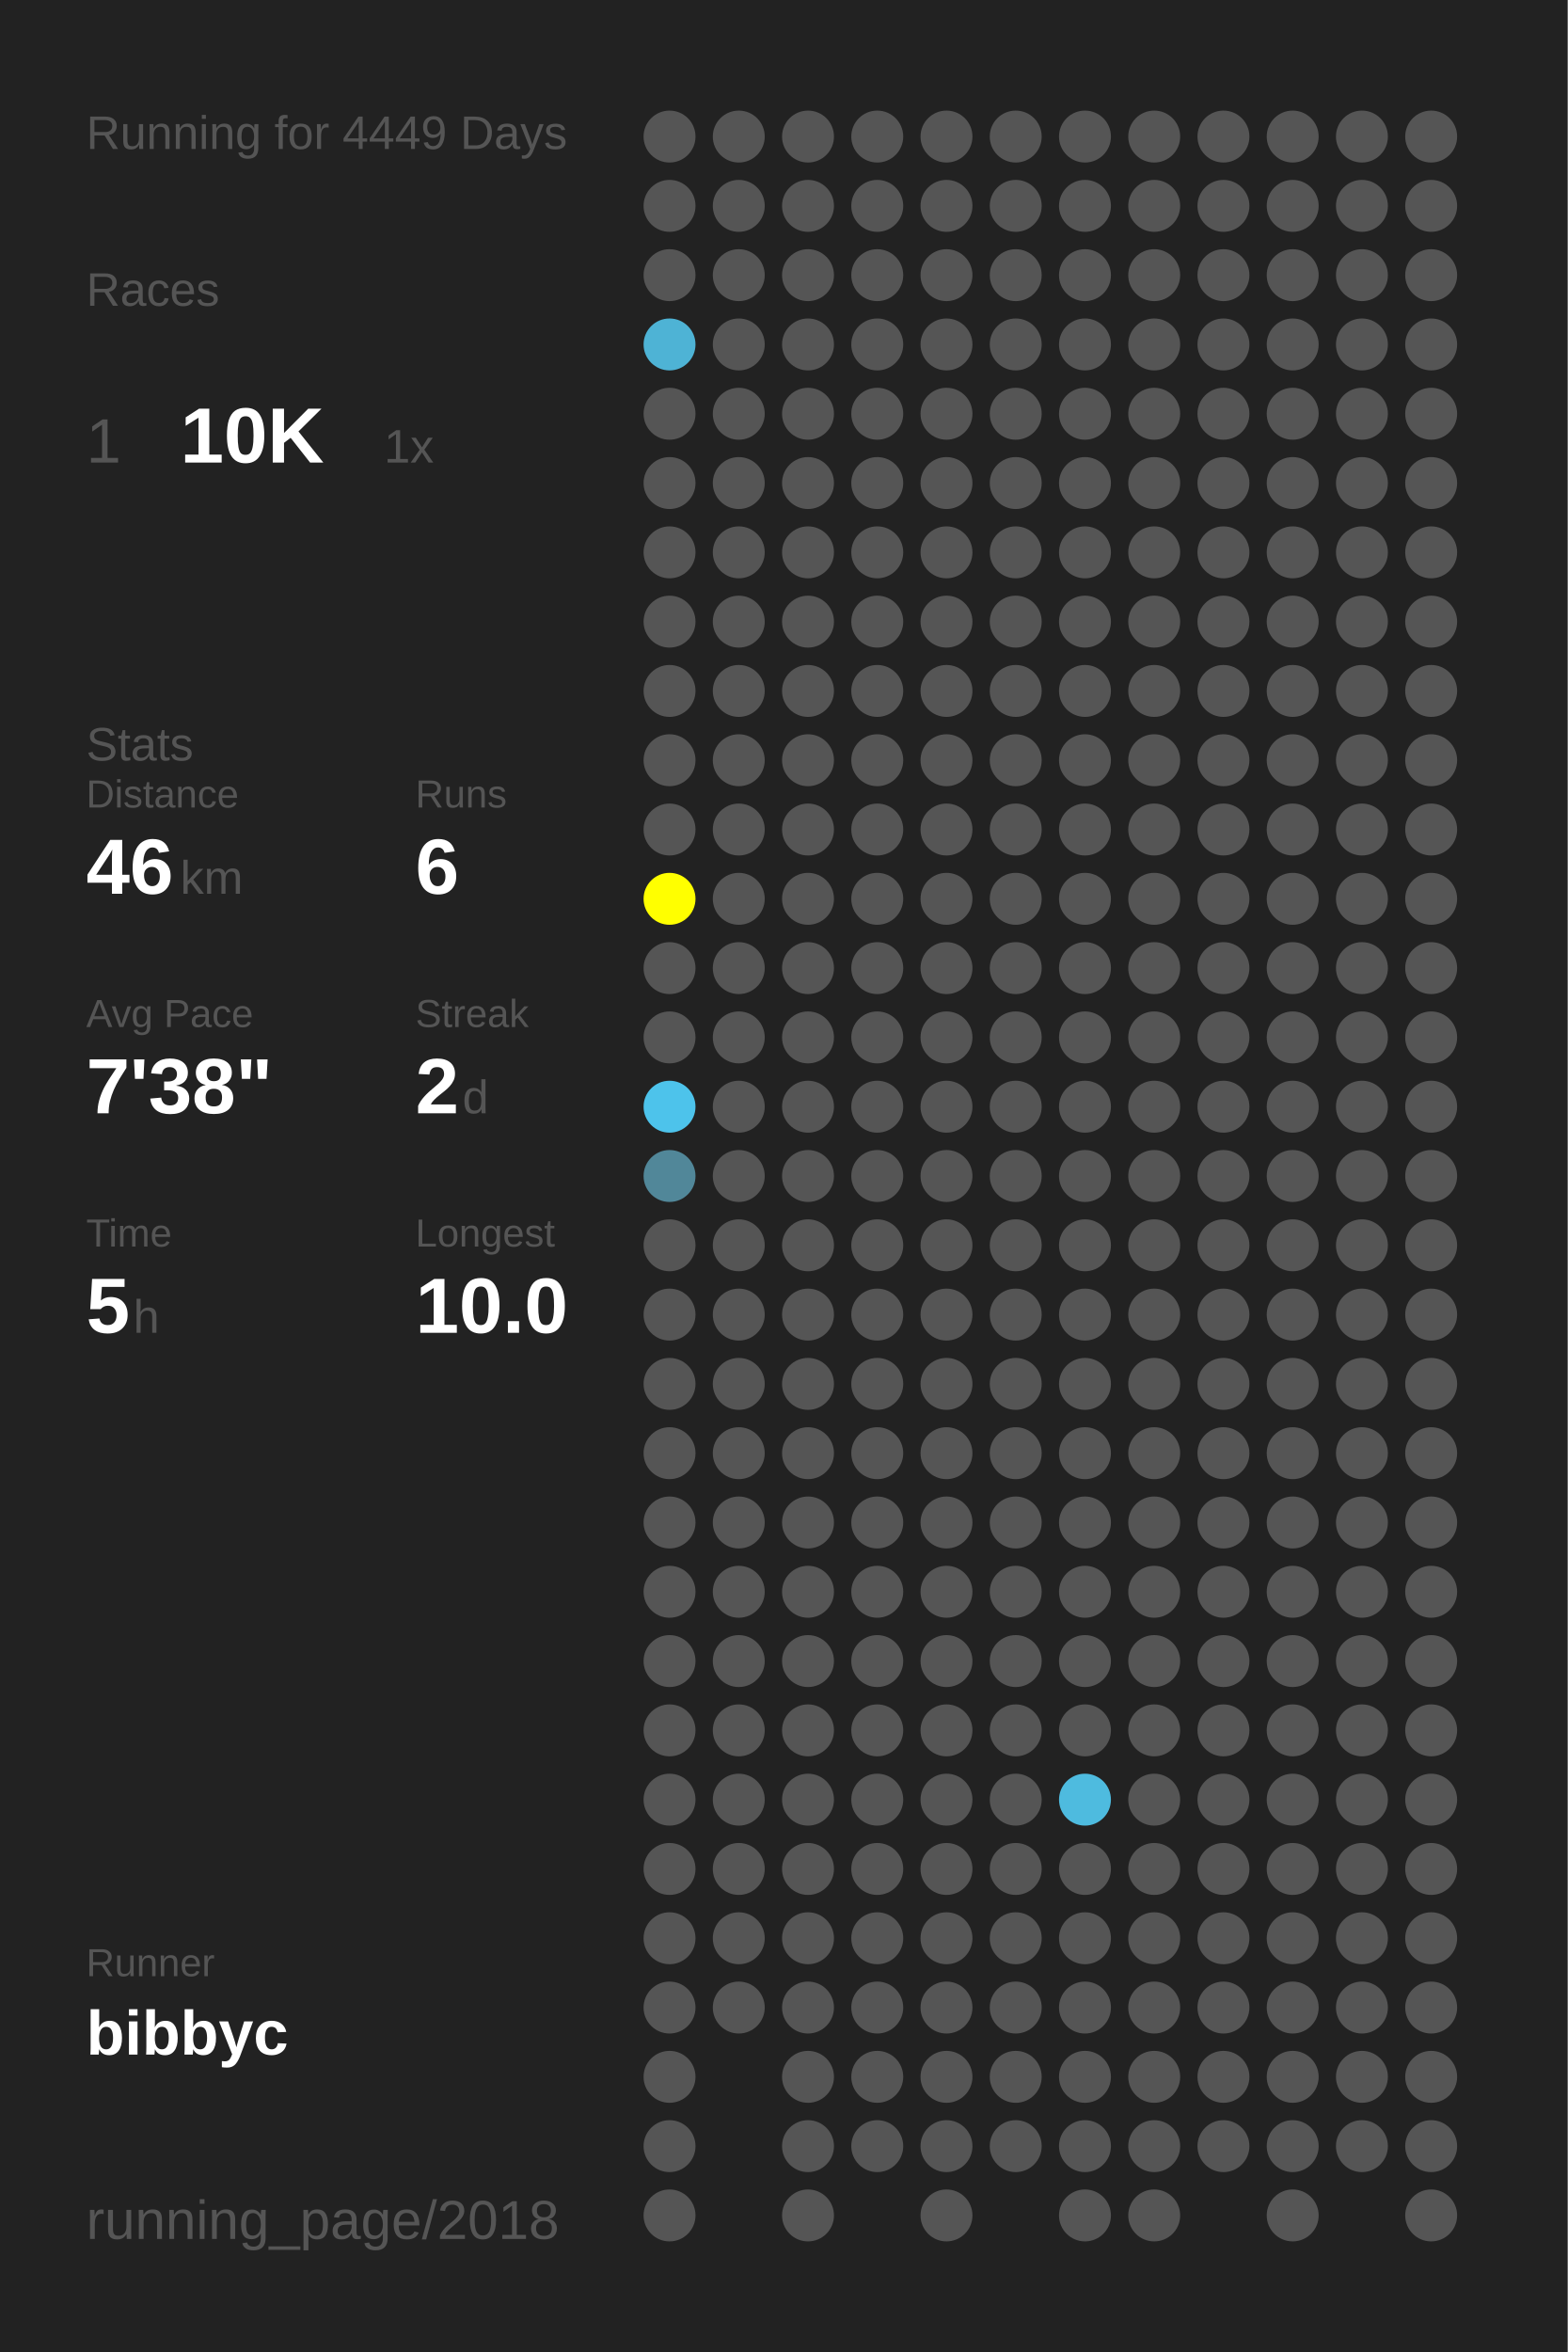
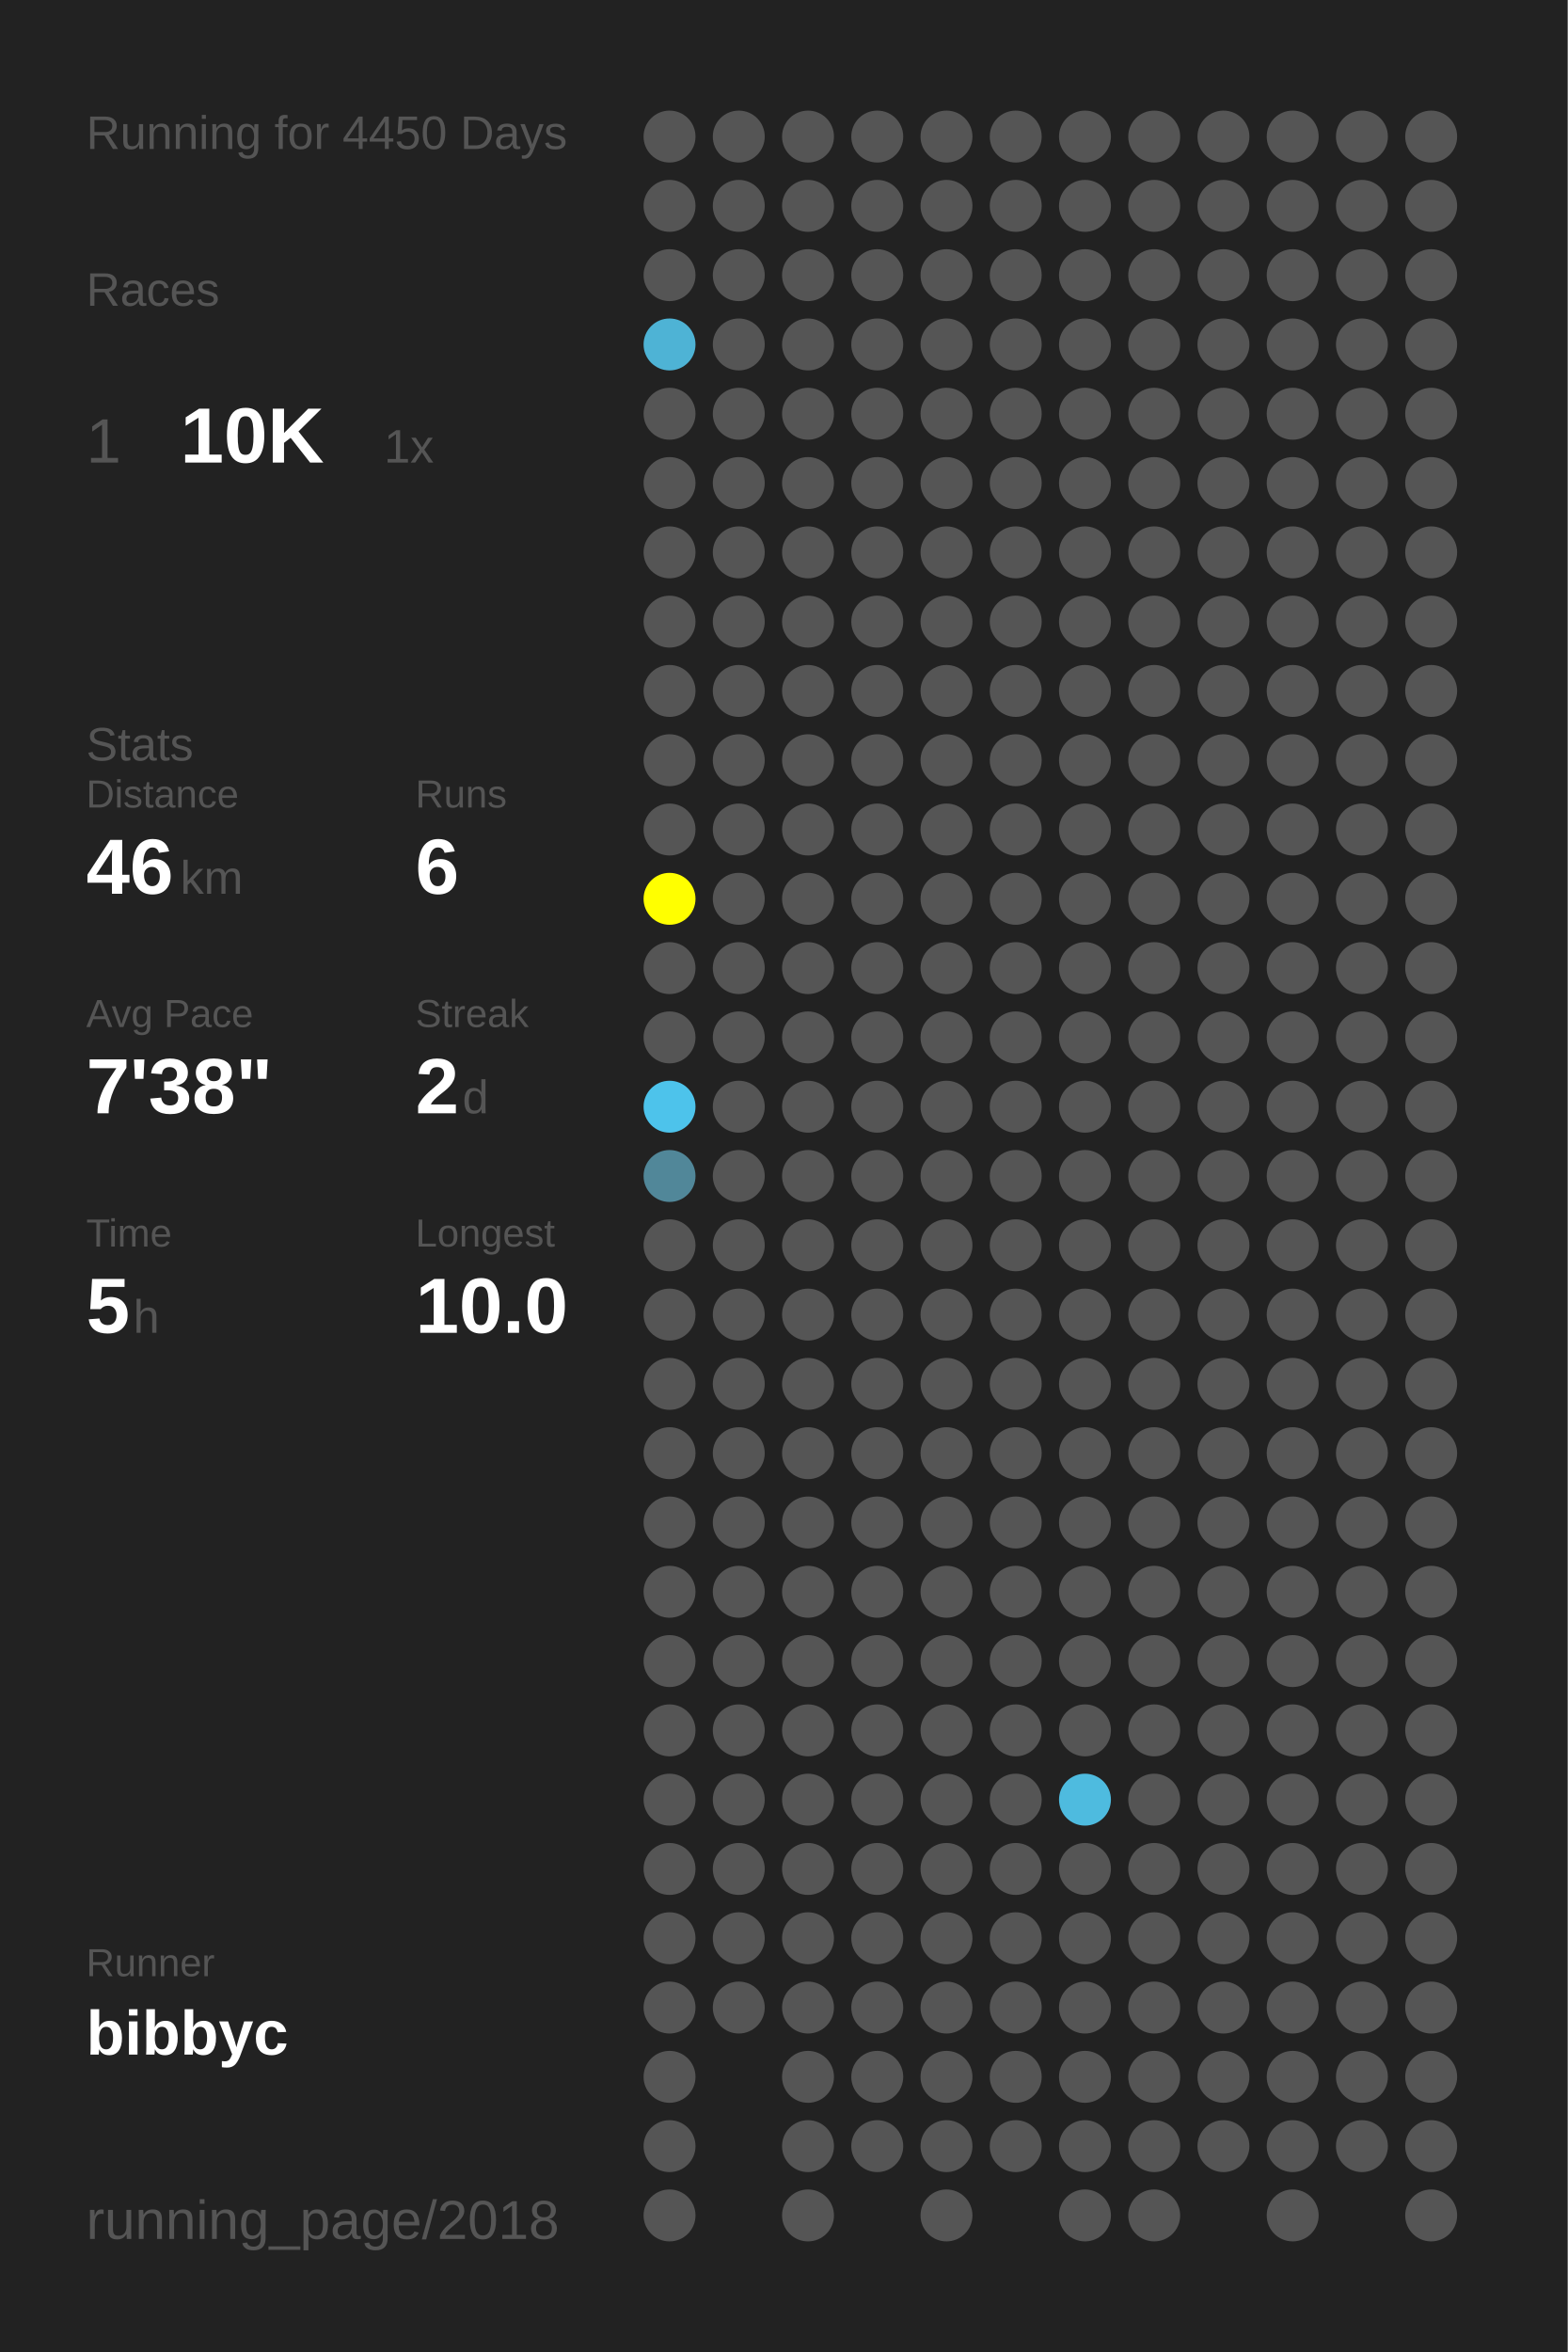
<svg xmlns="http://www.w3.org/2000/svg" baseProfile="full" height="300mm" version="1.1" viewBox="0,0,200,300" width="200mm">
  <defs />
  <rect fill="#222222" height="300" width="200" x="0" y="0" />
-   <text fill="#555555" style="font-size:6px; font-family:Arial;" x="11" y="19">Running for 4449 Days</text>
+   <text fill="#555555" style="font-size:6px; font-family:Arial;" x="11" y="19">Running for 4450 Days</text>
  <text fill="#555555" style="font-size:6px; font-family:Arial;" x="11" y="39">Races</text>
  <text fill="#555555" style="font-size:8px; font-family:Arial;" x="11" y="59">1</text>
  <text fill="#FFFFFF" style="font-size:10px; font-family:Arial; font-weight:bold;" x="23" y="59">10K</text>
  <text fill="#555555" style="font-size:6px; font-family:Arial;" x="49" y="59">1x</text>
  <text fill="#555555" style="font-size:6px; font-family:Arial;" x="11" y="97">Stats</text>
  <text fill="#555555" style="font-size:5px; font-family:Arial;" x="11" y="103">Distance</text>
  <text fill="#FFFFFF" style="font-size:10px; font-family:Arial; font-weight:bold;" x="11" y="114">46</text>
  <text fill="#555555" style="font-size:6px; font-family:Arial;" x="23" y="114">km</text>
  <text fill="#555555" style="font-size:5px; font-family:Arial;" x="53" y="103">Runs</text>
  <text fill="#FFFFFF" style="font-size:10px; font-family:Arial; font-weight:bold;" x="53" y="114">6</text>
  <text fill="#555555" style="font-size:5px; font-family:Arial;" x="11" y="131">Avg Pace</text>
  <text fill="#FFFFFF" style="font-size:10px; font-family:Arial; font-weight:bold;" x="11" y="142">7'38"</text>
  <text fill="#555555" style="font-size:5px; font-family:Arial;" x="53" y="131">Streak</text>
  <text fill="#FFFFFF" style="font-size:10px; font-family:Arial; font-weight:bold;" x="53" y="142">2</text>
  <text fill="#555555" style="font-size:6px; font-family:Arial;" x="59" y="142">d</text>
  <text fill="#555555" style="font-size:5px; font-family:Arial;" x="11" y="159">Time</text>
  <text fill="#FFFFFF" style="font-size:10px; font-family:Arial; font-weight:bold;" x="11" y="170">5</text>
  <text fill="#555555" style="font-size:6px; font-family:Arial;" x="17" y="170">h</text>
  <text fill="#555555" style="font-size:5px; font-family:Arial;" x="53" y="159">Longest</text>
  <text fill="#FFFFFF" style="font-size:10px; font-family:Arial; font-weight:bold;" x="53" y="170">10.0</text>
  <text fill="#555555" style="font-size:5px; font-family:Arial;" x="11" y="252.065">Runner</text>
  <text fill="#FFFFFF" style="font-size:8px; font-family:Arial; font-weight:bold;" x="11" y="262.065">bibbyc</text>
  <text fill="#555555" style="font-size:7px; font-family:Arial;" x="11" y="285.581">running_page/2018</text>
  <circle cx="85.417" cy="17.419" fill="#555555" r="3.312" />
  <circle cx="85.417" cy="26.258" fill="#555555" r="3.312" />
  <circle cx="85.417" cy="35.097" fill="#555555" r="3.312" />
  <circle cx="85.417" cy="43.935" fill="#4eb3d5" r="3.312" />
  <circle cx="85.417" cy="52.774" fill="#555555" r="3.312" />
  <circle cx="85.417" cy="61.613" fill="#555555" r="3.312" />
  <circle cx="85.417" cy="70.452" fill="#555555" r="3.312" />
  <circle cx="85.417" cy="79.29" fill="#555555" r="3.312" />
  <circle cx="85.417" cy="88.129" fill="#555555" r="3.312" />
  <circle cx="85.417" cy="96.968" fill="#555555" r="3.312" />
  <circle cx="85.417" cy="105.806" fill="#555555" r="3.312" />
  <circle cx="85.417" cy="114.645" fill="#FFFF00" r="3.312" />
  <circle cx="85.417" cy="123.484" fill="#555555" r="3.312" />
  <circle cx="85.417" cy="132.323" fill="#555555" r="3.312" />
  <circle cx="85.417" cy="141.161" fill="#4dc3eb" r="3.312" />
  <circle cx="85.417" cy="150" fill="#518799" r="3.312" />
  <circle cx="85.417" cy="158.839" fill="#555555" r="3.312" />
  <circle cx="85.417" cy="167.677" fill="#555555" r="3.312" />
  <circle cx="85.417" cy="176.516" fill="#555555" r="3.312" />
  <circle cx="85.417" cy="185.355" fill="#555555" r="3.312" />
  <circle cx="85.417" cy="194.194" fill="#555555" r="3.312" />
  <circle cx="85.417" cy="203.032" fill="#555555" r="3.312" />
  <circle cx="85.417" cy="211.871" fill="#555555" r="3.312" />
  <circle cx="85.417" cy="220.71" fill="#555555" r="3.312" />
  <circle cx="85.417" cy="229.548" fill="#555555" r="3.312" />
  <circle cx="85.417" cy="238.387" fill="#555555" r="3.312" />
  <circle cx="85.417" cy="247.226" fill="#555555" r="3.312" />
  <circle cx="85.417" cy="256.065" fill="#555555" r="3.312" />
  <circle cx="85.417" cy="264.903" fill="#555555" r="3.312" />
  <circle cx="85.417" cy="273.742" fill="#555555" r="3.312" />
  <circle cx="85.417" cy="282.581" fill="#555555" r="3.312" />
  <circle cx="94.25" cy="17.419" fill="#555555" r="3.312" />
  <circle cx="94.25" cy="26.258" fill="#555555" r="3.312" />
  <circle cx="94.25" cy="35.097" fill="#555555" r="3.312" />
  <circle cx="94.25" cy="43.935" fill="#555555" r="3.312" />
  <circle cx="94.25" cy="52.774" fill="#555555" r="3.312" />
  <circle cx="94.25" cy="61.613" fill="#555555" r="3.312" />
  <circle cx="94.25" cy="70.452" fill="#555555" r="3.312" />
  <circle cx="94.25" cy="79.29" fill="#555555" r="3.312" />
  <circle cx="94.25" cy="88.129" fill="#555555" r="3.312" />
  <circle cx="94.25" cy="96.968" fill="#555555" r="3.312" />
  <circle cx="94.25" cy="105.806" fill="#555555" r="3.312" />
  <circle cx="94.25" cy="114.645" fill="#555555" r="3.312" />
  <circle cx="94.25" cy="123.484" fill="#555555" r="3.312" />
  <circle cx="94.25" cy="132.323" fill="#555555" r="3.312" />
  <circle cx="94.25" cy="141.161" fill="#555555" r="3.312" />
  <circle cx="94.25" cy="150" fill="#555555" r="3.312" />
  <circle cx="94.25" cy="158.839" fill="#555555" r="3.312" />
  <circle cx="94.25" cy="167.677" fill="#555555" r="3.312" />
  <circle cx="94.25" cy="176.516" fill="#555555" r="3.312" />
  <circle cx="94.25" cy="185.355" fill="#555555" r="3.312" />
  <circle cx="94.25" cy="194.194" fill="#555555" r="3.312" />
  <circle cx="94.25" cy="203.032" fill="#555555" r="3.312" />
  <circle cx="94.25" cy="211.871" fill="#555555" r="3.312" />
  <circle cx="94.25" cy="220.71" fill="#555555" r="3.312" />
  <circle cx="94.25" cy="229.548" fill="#555555" r="3.312" />
  <circle cx="94.25" cy="238.387" fill="#555555" r="3.312" />
  <circle cx="94.25" cy="247.226" fill="#555555" r="3.312" />
  <circle cx="94.25" cy="256.065" fill="#555555" r="3.312" />
  <circle cx="103.083" cy="17.419" fill="#555555" r="3.312" />
  <circle cx="103.083" cy="26.258" fill="#555555" r="3.312" />
  <circle cx="103.083" cy="35.097" fill="#555555" r="3.312" />
  <circle cx="103.083" cy="43.935" fill="#555555" r="3.312" />
  <circle cx="103.083" cy="52.774" fill="#555555" r="3.312" />
  <circle cx="103.083" cy="61.613" fill="#555555" r="3.312" />
  <circle cx="103.083" cy="70.452" fill="#555555" r="3.312" />
  <circle cx="103.083" cy="79.29" fill="#555555" r="3.312" />
  <circle cx="103.083" cy="88.129" fill="#555555" r="3.312" />
  <circle cx="103.083" cy="96.968" fill="#555555" r="3.312" />
  <circle cx="103.083" cy="105.806" fill="#555555" r="3.312" />
  <circle cx="103.083" cy="114.645" fill="#555555" r="3.312" />
  <circle cx="103.083" cy="123.484" fill="#555555" r="3.312" />
  <circle cx="103.083" cy="132.323" fill="#555555" r="3.312" />
  <circle cx="103.083" cy="141.161" fill="#555555" r="3.312" />
  <circle cx="103.083" cy="150" fill="#555555" r="3.312" />
  <circle cx="103.083" cy="158.839" fill="#555555" r="3.312" />
  <circle cx="103.083" cy="167.677" fill="#555555" r="3.312" />
  <circle cx="103.083" cy="176.516" fill="#555555" r="3.312" />
  <circle cx="103.083" cy="185.355" fill="#555555" r="3.312" />
  <circle cx="103.083" cy="194.194" fill="#555555" r="3.312" />
  <circle cx="103.083" cy="203.032" fill="#555555" r="3.312" />
  <circle cx="103.083" cy="211.871" fill="#555555" r="3.312" />
  <circle cx="103.083" cy="220.71" fill="#555555" r="3.312" />
  <circle cx="103.083" cy="229.548" fill="#555555" r="3.312" />
  <circle cx="103.083" cy="238.387" fill="#555555" r="3.312" />
  <circle cx="103.083" cy="247.226" fill="#555555" r="3.312" />
  <circle cx="103.083" cy="256.065" fill="#555555" r="3.312" />
  <circle cx="103.083" cy="264.903" fill="#555555" r="3.312" />
  <circle cx="103.083" cy="273.742" fill="#555555" r="3.312" />
  <circle cx="103.083" cy="282.581" fill="#555555" r="3.312" />
  <circle cx="111.917" cy="17.419" fill="#555555" r="3.312" />
  <circle cx="111.917" cy="26.258" fill="#555555" r="3.312" />
  <circle cx="111.917" cy="35.097" fill="#555555" r="3.312" />
  <circle cx="111.917" cy="43.935" fill="#555555" r="3.312" />
  <circle cx="111.917" cy="52.774" fill="#555555" r="3.312" />
  <circle cx="111.917" cy="61.613" fill="#555555" r="3.312" />
  <circle cx="111.917" cy="70.452" fill="#555555" r="3.312" />
  <circle cx="111.917" cy="79.29" fill="#555555" r="3.312" />
  <circle cx="111.917" cy="88.129" fill="#555555" r="3.312" />
  <circle cx="111.917" cy="96.968" fill="#555555" r="3.312" />
  <circle cx="111.917" cy="105.806" fill="#555555" r="3.312" />
  <circle cx="111.917" cy="114.645" fill="#555555" r="3.312" />
  <circle cx="111.917" cy="123.484" fill="#555555" r="3.312" />
  <circle cx="111.917" cy="132.323" fill="#555555" r="3.312" />
  <circle cx="111.917" cy="141.161" fill="#555555" r="3.312" />
  <circle cx="111.917" cy="150" fill="#555555" r="3.312" />
  <circle cx="111.917" cy="158.839" fill="#555555" r="3.312" />
  <circle cx="111.917" cy="167.677" fill="#555555" r="3.312" />
  <circle cx="111.917" cy="176.516" fill="#555555" r="3.312" />
  <circle cx="111.917" cy="185.355" fill="#555555" r="3.312" />
  <circle cx="111.917" cy="194.194" fill="#555555" r="3.312" />
  <circle cx="111.917" cy="203.032" fill="#555555" r="3.312" />
  <circle cx="111.917" cy="211.871" fill="#555555" r="3.312" />
  <circle cx="111.917" cy="220.71" fill="#555555" r="3.312" />
  <circle cx="111.917" cy="229.548" fill="#555555" r="3.312" />
  <circle cx="111.917" cy="238.387" fill="#555555" r="3.312" />
  <circle cx="111.917" cy="247.226" fill="#555555" r="3.312" />
  <circle cx="111.917" cy="256.065" fill="#555555" r="3.312" />
  <circle cx="111.917" cy="264.903" fill="#555555" r="3.312" />
  <circle cx="111.917" cy="273.742" fill="#555555" r="3.312" />
  <circle cx="120.75" cy="17.419" fill="#555555" r="3.312" />
  <circle cx="120.75" cy="26.258" fill="#555555" r="3.312" />
  <circle cx="120.75" cy="35.097" fill="#555555" r="3.312" />
  <circle cx="120.75" cy="43.935" fill="#555555" r="3.312" />
  <circle cx="120.75" cy="52.774" fill="#555555" r="3.312" />
  <circle cx="120.75" cy="61.613" fill="#555555" r="3.312" />
  <circle cx="120.75" cy="70.452" fill="#555555" r="3.312" />
  <circle cx="120.75" cy="79.29" fill="#555555" r="3.312" />
  <circle cx="120.75" cy="88.129" fill="#555555" r="3.312" />
  <circle cx="120.75" cy="96.968" fill="#555555" r="3.312" />
  <circle cx="120.75" cy="105.806" fill="#555555" r="3.312" />
  <circle cx="120.75" cy="114.645" fill="#555555" r="3.312" />
  <circle cx="120.75" cy="123.484" fill="#555555" r="3.312" />
  <circle cx="120.75" cy="132.323" fill="#555555" r="3.312" />
  <circle cx="120.75" cy="141.161" fill="#555555" r="3.312" />
  <circle cx="120.75" cy="150" fill="#555555" r="3.312" />
  <circle cx="120.75" cy="158.839" fill="#555555" r="3.312" />
  <circle cx="120.75" cy="167.677" fill="#555555" r="3.312" />
  <circle cx="120.75" cy="176.516" fill="#555555" r="3.312" />
  <circle cx="120.75" cy="185.355" fill="#555555" r="3.312" />
  <circle cx="120.75" cy="194.194" fill="#555555" r="3.312" />
  <circle cx="120.75" cy="203.032" fill="#555555" r="3.312" />
  <circle cx="120.75" cy="211.871" fill="#555555" r="3.312" />
  <circle cx="120.75" cy="220.71" fill="#555555" r="3.312" />
  <circle cx="120.75" cy="229.548" fill="#555555" r="3.312" />
  <circle cx="120.75" cy="238.387" fill="#555555" r="3.312" />
  <circle cx="120.75" cy="247.226" fill="#555555" r="3.312" />
  <circle cx="120.75" cy="256.065" fill="#555555" r="3.312" />
  <circle cx="120.75" cy="264.903" fill="#555555" r="3.312" />
  <circle cx="120.75" cy="273.742" fill="#555555" r="3.312" />
  <circle cx="120.75" cy="282.581" fill="#555555" r="3.312" />
  <circle cx="129.583" cy="17.419" fill="#555555" r="3.312" />
  <circle cx="129.583" cy="26.258" fill="#555555" r="3.312" />
  <circle cx="129.583" cy="35.097" fill="#555555" r="3.312" />
  <circle cx="129.583" cy="43.935" fill="#555555" r="3.312" />
  <circle cx="129.583" cy="52.774" fill="#555555" r="3.312" />
  <circle cx="129.583" cy="61.613" fill="#555555" r="3.312" />
  <circle cx="129.583" cy="70.452" fill="#555555" r="3.312" />
  <circle cx="129.583" cy="79.29" fill="#555555" r="3.312" />
  <circle cx="129.583" cy="88.129" fill="#555555" r="3.312" />
  <circle cx="129.583" cy="96.968" fill="#555555" r="3.312" />
  <circle cx="129.583" cy="105.806" fill="#555555" r="3.312" />
  <circle cx="129.583" cy="114.645" fill="#555555" r="3.312" />
  <circle cx="129.583" cy="123.484" fill="#555555" r="3.312" />
  <circle cx="129.583" cy="132.323" fill="#555555" r="3.312" />
  <circle cx="129.583" cy="141.161" fill="#555555" r="3.312" />
  <circle cx="129.583" cy="150" fill="#555555" r="3.312" />
  <circle cx="129.583" cy="158.839" fill="#555555" r="3.312" />
  <circle cx="129.583" cy="167.677" fill="#555555" r="3.312" />
  <circle cx="129.583" cy="176.516" fill="#555555" r="3.312" />
  <circle cx="129.583" cy="185.355" fill="#555555" r="3.312" />
  <circle cx="129.583" cy="194.194" fill="#555555" r="3.312" />
  <circle cx="129.583" cy="203.032" fill="#555555" r="3.312" />
  <circle cx="129.583" cy="211.871" fill="#555555" r="3.312" />
  <circle cx="129.583" cy="220.71" fill="#555555" r="3.312" />
  <circle cx="129.583" cy="229.548" fill="#555555" r="3.312" />
  <circle cx="129.583" cy="238.387" fill="#555555" r="3.312" />
  <circle cx="129.583" cy="247.226" fill="#555555" r="3.312" />
  <circle cx="129.583" cy="256.065" fill="#555555" r="3.312" />
  <circle cx="129.583" cy="264.903" fill="#555555" r="3.312" />
  <circle cx="129.583" cy="273.742" fill="#555555" r="3.312" />
  <circle cx="138.417" cy="17.419" fill="#555555" r="3.312" />
  <circle cx="138.417" cy="26.258" fill="#555555" r="3.312" />
  <circle cx="138.417" cy="35.097" fill="#555555" r="3.312" />
  <circle cx="138.417" cy="43.935" fill="#555555" r="3.312" />
  <circle cx="138.417" cy="52.774" fill="#555555" r="3.312" />
  <circle cx="138.417" cy="61.613" fill="#555555" r="3.312" />
  <circle cx="138.417" cy="70.452" fill="#555555" r="3.312" />
  <circle cx="138.417" cy="79.29" fill="#555555" r="3.312" />
  <circle cx="138.417" cy="88.129" fill="#555555" r="3.312" />
  <circle cx="138.417" cy="96.968" fill="#555555" r="3.312" />
  <circle cx="138.417" cy="105.806" fill="#555555" r="3.312" />
  <circle cx="138.417" cy="114.645" fill="#555555" r="3.312" />
  <circle cx="138.417" cy="123.484" fill="#555555" r="3.312" />
  <circle cx="138.417" cy="132.323" fill="#555555" r="3.312" />
  <circle cx="138.417" cy="141.161" fill="#555555" r="3.312" />
  <circle cx="138.417" cy="150" fill="#555555" r="3.312" />
  <circle cx="138.417" cy="158.839" fill="#555555" r="3.312" />
  <circle cx="138.417" cy="167.677" fill="#555555" r="3.312" />
  <circle cx="138.417" cy="176.516" fill="#555555" r="3.312" />
  <circle cx="138.417" cy="185.355" fill="#555555" r="3.312" />
  <circle cx="138.417" cy="194.194" fill="#555555" r="3.312" />
  <circle cx="138.417" cy="203.032" fill="#555555" r="3.312" />
  <circle cx="138.417" cy="211.871" fill="#555555" r="3.312" />
  <circle cx="138.417" cy="220.71" fill="#555555" r="3.312" />
  <circle cx="138.417" cy="229.548" fill="#4ebbdf" r="3.312" />
  <circle cx="138.417" cy="238.387" fill="#555555" r="3.312" />
  <circle cx="138.417" cy="247.226" fill="#555555" r="3.312" />
  <circle cx="138.417" cy="256.065" fill="#555555" r="3.312" />
  <circle cx="138.417" cy="264.903" fill="#555555" r="3.312" />
  <circle cx="138.417" cy="273.742" fill="#555555" r="3.312" />
  <circle cx="138.417" cy="282.581" fill="#555555" r="3.312" />
  <circle cx="147.25" cy="17.419" fill="#555555" r="3.312" />
  <circle cx="147.25" cy="26.258" fill="#555555" r="3.312" />
  <circle cx="147.25" cy="35.097" fill="#555555" r="3.312" />
  <circle cx="147.25" cy="43.935" fill="#555555" r="3.312" />
  <circle cx="147.25" cy="52.774" fill="#555555" r="3.312" />
  <circle cx="147.25" cy="61.613" fill="#555555" r="3.312" />
  <circle cx="147.25" cy="70.452" fill="#555555" r="3.312" />
  <circle cx="147.25" cy="79.29" fill="#555555" r="3.312" />
  <circle cx="147.25" cy="88.129" fill="#555555" r="3.312" />
  <circle cx="147.25" cy="96.968" fill="#555555" r="3.312" />
  <circle cx="147.25" cy="105.806" fill="#555555" r="3.312" />
  <circle cx="147.25" cy="114.645" fill="#555555" r="3.312" />
  <circle cx="147.25" cy="123.484" fill="#555555" r="3.312" />
  <circle cx="147.25" cy="132.323" fill="#555555" r="3.312" />
  <circle cx="147.25" cy="141.161" fill="#555555" r="3.312" />
  <circle cx="147.25" cy="150" fill="#555555" r="3.312" />
  <circle cx="147.25" cy="158.839" fill="#555555" r="3.312" />
  <circle cx="147.25" cy="167.677" fill="#555555" r="3.312" />
  <circle cx="147.25" cy="176.516" fill="#555555" r="3.312" />
  <circle cx="147.25" cy="185.355" fill="#555555" r="3.312" />
  <circle cx="147.25" cy="194.194" fill="#555555" r="3.312" />
  <circle cx="147.25" cy="203.032" fill="#555555" r="3.312" />
  <circle cx="147.25" cy="211.871" fill="#555555" r="3.312" />
  <circle cx="147.25" cy="220.71" fill="#555555" r="3.312" />
  <circle cx="147.25" cy="229.548" fill="#555555" r="3.312" />
  <circle cx="147.25" cy="238.387" fill="#555555" r="3.312" />
  <circle cx="147.25" cy="247.226" fill="#555555" r="3.312" />
  <circle cx="147.25" cy="256.065" fill="#555555" r="3.312" />
  <circle cx="147.25" cy="264.903" fill="#555555" r="3.312" />
  <circle cx="147.25" cy="273.742" fill="#555555" r="3.312" />
  <circle cx="147.25" cy="282.581" fill="#555555" r="3.312" />
  <circle cx="156.083" cy="17.419" fill="#555555" r="3.312" />
  <circle cx="156.083" cy="26.258" fill="#555555" r="3.312" />
  <circle cx="156.083" cy="35.097" fill="#555555" r="3.312" />
  <circle cx="156.083" cy="43.935" fill="#555555" r="3.312" />
  <circle cx="156.083" cy="52.774" fill="#555555" r="3.312" />
  <circle cx="156.083" cy="61.613" fill="#555555" r="3.312" />
  <circle cx="156.083" cy="70.452" fill="#555555" r="3.312" />
  <circle cx="156.083" cy="79.29" fill="#555555" r="3.312" />
  <circle cx="156.083" cy="88.129" fill="#555555" r="3.312" />
  <circle cx="156.083" cy="96.968" fill="#555555" r="3.312" />
  <circle cx="156.083" cy="105.806" fill="#555555" r="3.312" />
  <circle cx="156.083" cy="114.645" fill="#555555" r="3.312" />
  <circle cx="156.083" cy="123.484" fill="#555555" r="3.312" />
  <circle cx="156.083" cy="132.323" fill="#555555" r="3.312" />
  <circle cx="156.083" cy="141.161" fill="#555555" r="3.312" />
  <circle cx="156.083" cy="150" fill="#555555" r="3.312" />
  <circle cx="156.083" cy="158.839" fill="#555555" r="3.312" />
  <circle cx="156.083" cy="167.677" fill="#555555" r="3.312" />
  <circle cx="156.083" cy="176.516" fill="#555555" r="3.312" />
  <circle cx="156.083" cy="185.355" fill="#555555" r="3.312" />
  <circle cx="156.083" cy="194.194" fill="#555555" r="3.312" />
  <circle cx="156.083" cy="203.032" fill="#555555" r="3.312" />
  <circle cx="156.083" cy="211.871" fill="#555555" r="3.312" />
  <circle cx="156.083" cy="220.71" fill="#555555" r="3.312" />
  <circle cx="156.083" cy="229.548" fill="#555555" r="3.312" />
  <circle cx="156.083" cy="238.387" fill="#555555" r="3.312" />
  <circle cx="156.083" cy="247.226" fill="#555555" r="3.312" />
  <circle cx="156.083" cy="256.065" fill="#555555" r="3.312" />
  <circle cx="156.083" cy="264.903" fill="#555555" r="3.312" />
  <circle cx="156.083" cy="273.742" fill="#555555" r="3.312" />
  <circle cx="164.917" cy="17.419" fill="#555555" r="3.312" />
  <circle cx="164.917" cy="26.258" fill="#555555" r="3.312" />
  <circle cx="164.917" cy="35.097" fill="#555555" r="3.312" />
  <circle cx="164.917" cy="43.935" fill="#555555" r="3.312" />
  <circle cx="164.917" cy="52.774" fill="#555555" r="3.312" />
  <circle cx="164.917" cy="61.613" fill="#555555" r="3.312" />
  <circle cx="164.917" cy="70.452" fill="#555555" r="3.312" />
  <circle cx="164.917" cy="79.29" fill="#555555" r="3.312" />
  <circle cx="164.917" cy="88.129" fill="#555555" r="3.312" />
  <circle cx="164.917" cy="96.968" fill="#555555" r="3.312" />
  <circle cx="164.917" cy="105.806" fill="#555555" r="3.312" />
  <circle cx="164.917" cy="114.645" fill="#555555" r="3.312" />
  <circle cx="164.917" cy="123.484" fill="#555555" r="3.312" />
  <circle cx="164.917" cy="132.323" fill="#555555" r="3.312" />
  <circle cx="164.917" cy="141.161" fill="#555555" r="3.312" />
  <circle cx="164.917" cy="150" fill="#555555" r="3.312" />
  <circle cx="164.917" cy="158.839" fill="#555555" r="3.312" />
  <circle cx="164.917" cy="167.677" fill="#555555" r="3.312" />
  <circle cx="164.917" cy="176.516" fill="#555555" r="3.312" />
  <circle cx="164.917" cy="185.355" fill="#555555" r="3.312" />
  <circle cx="164.917" cy="194.194" fill="#555555" r="3.312" />
  <circle cx="164.917" cy="203.032" fill="#555555" r="3.312" />
  <circle cx="164.917" cy="211.871" fill="#555555" r="3.312" />
  <circle cx="164.917" cy="220.71" fill="#555555" r="3.312" />
  <circle cx="164.917" cy="229.548" fill="#555555" r="3.312" />
  <circle cx="164.917" cy="238.387" fill="#555555" r="3.312" />
  <circle cx="164.917" cy="247.226" fill="#555555" r="3.312" />
  <circle cx="164.917" cy="256.065" fill="#555555" r="3.312" />
  <circle cx="164.917" cy="264.903" fill="#555555" r="3.312" />
  <circle cx="164.917" cy="273.742" fill="#555555" r="3.312" />
  <circle cx="164.917" cy="282.581" fill="#555555" r="3.312" />
  <circle cx="173.75" cy="17.419" fill="#555555" r="3.312" />
  <circle cx="173.75" cy="26.258" fill="#555555" r="3.312" />
  <circle cx="173.75" cy="35.097" fill="#555555" r="3.312" />
  <circle cx="173.75" cy="43.935" fill="#555555" r="3.312" />
  <circle cx="173.75" cy="52.774" fill="#555555" r="3.312" />
  <circle cx="173.75" cy="61.613" fill="#555555" r="3.312" />
  <circle cx="173.75" cy="70.452" fill="#555555" r="3.312" />
  <circle cx="173.75" cy="79.29" fill="#555555" r="3.312" />
  <circle cx="173.75" cy="88.129" fill="#555555" r="3.312" />
  <circle cx="173.75" cy="96.968" fill="#555555" r="3.312" />
  <circle cx="173.75" cy="105.806" fill="#555555" r="3.312" />
  <circle cx="173.75" cy="114.645" fill="#555555" r="3.312" />
  <circle cx="173.75" cy="123.484" fill="#555555" r="3.312" />
  <circle cx="173.75" cy="132.323" fill="#555555" r="3.312" />
  <circle cx="173.75" cy="141.161" fill="#555555" r="3.312" />
  <circle cx="173.75" cy="150" fill="#555555" r="3.312" />
  <circle cx="173.75" cy="158.839" fill="#555555" r="3.312" />
  <circle cx="173.75" cy="167.677" fill="#555555" r="3.312" />
  <circle cx="173.75" cy="176.516" fill="#555555" r="3.312" />
  <circle cx="173.75" cy="185.355" fill="#555555" r="3.312" />
  <circle cx="173.75" cy="194.194" fill="#555555" r="3.312" />
  <circle cx="173.75" cy="203.032" fill="#555555" r="3.312" />
  <circle cx="173.75" cy="211.871" fill="#555555" r="3.312" />
  <circle cx="173.75" cy="220.71" fill="#555555" r="3.312" />
  <circle cx="173.75" cy="229.548" fill="#555555" r="3.312" />
  <circle cx="173.75" cy="238.387" fill="#555555" r="3.312" />
  <circle cx="173.75" cy="247.226" fill="#555555" r="3.312" />
  <circle cx="173.75" cy="256.065" fill="#555555" r="3.312" />
  <circle cx="173.75" cy="264.903" fill="#555555" r="3.312" />
  <circle cx="173.75" cy="273.742" fill="#555555" r="3.312" />
  <circle cx="182.583" cy="17.419" fill="#555555" r="3.312" />
  <circle cx="182.583" cy="26.258" fill="#555555" r="3.312" />
  <circle cx="182.583" cy="35.097" fill="#555555" r="3.312" />
  <circle cx="182.583" cy="43.935" fill="#555555" r="3.312" />
  <circle cx="182.583" cy="52.774" fill="#555555" r="3.312" />
  <circle cx="182.583" cy="61.613" fill="#555555" r="3.312" />
  <circle cx="182.583" cy="70.452" fill="#555555" r="3.312" />
  <circle cx="182.583" cy="79.29" fill="#555555" r="3.312" />
  <circle cx="182.583" cy="88.129" fill="#555555" r="3.312" />
  <circle cx="182.583" cy="96.968" fill="#555555" r="3.312" />
  <circle cx="182.583" cy="105.806" fill="#555555" r="3.312" />
  <circle cx="182.583" cy="114.645" fill="#555555" r="3.312" />
  <circle cx="182.583" cy="123.484" fill="#555555" r="3.312" />
  <circle cx="182.583" cy="132.323" fill="#555555" r="3.312" />
  <circle cx="182.583" cy="141.161" fill="#555555" r="3.312" />
  <circle cx="182.583" cy="150" fill="#555555" r="3.312" />
  <circle cx="182.583" cy="158.839" fill="#555555" r="3.312" />
  <circle cx="182.583" cy="167.677" fill="#555555" r="3.312" />
  <circle cx="182.583" cy="176.516" fill="#555555" r="3.312" />
  <circle cx="182.583" cy="185.355" fill="#555555" r="3.312" />
  <circle cx="182.583" cy="194.194" fill="#555555" r="3.312" />
  <circle cx="182.583" cy="203.032" fill="#555555" r="3.312" />
  <circle cx="182.583" cy="211.871" fill="#555555" r="3.312" />
  <circle cx="182.583" cy="220.71" fill="#555555" r="3.312" />
  <circle cx="182.583" cy="229.548" fill="#555555" r="3.312" />
  <circle cx="182.583" cy="238.387" fill="#555555" r="3.312" />
  <circle cx="182.583" cy="247.226" fill="#555555" r="3.312" />
  <circle cx="182.583" cy="256.065" fill="#555555" r="3.312" />
  <circle cx="182.583" cy="264.903" fill="#555555" r="3.312" />
  <circle cx="182.583" cy="273.742" fill="#555555" r="3.312" />
  <circle cx="182.583" cy="282.581" fill="#555555" r="3.312" />
</svg>
